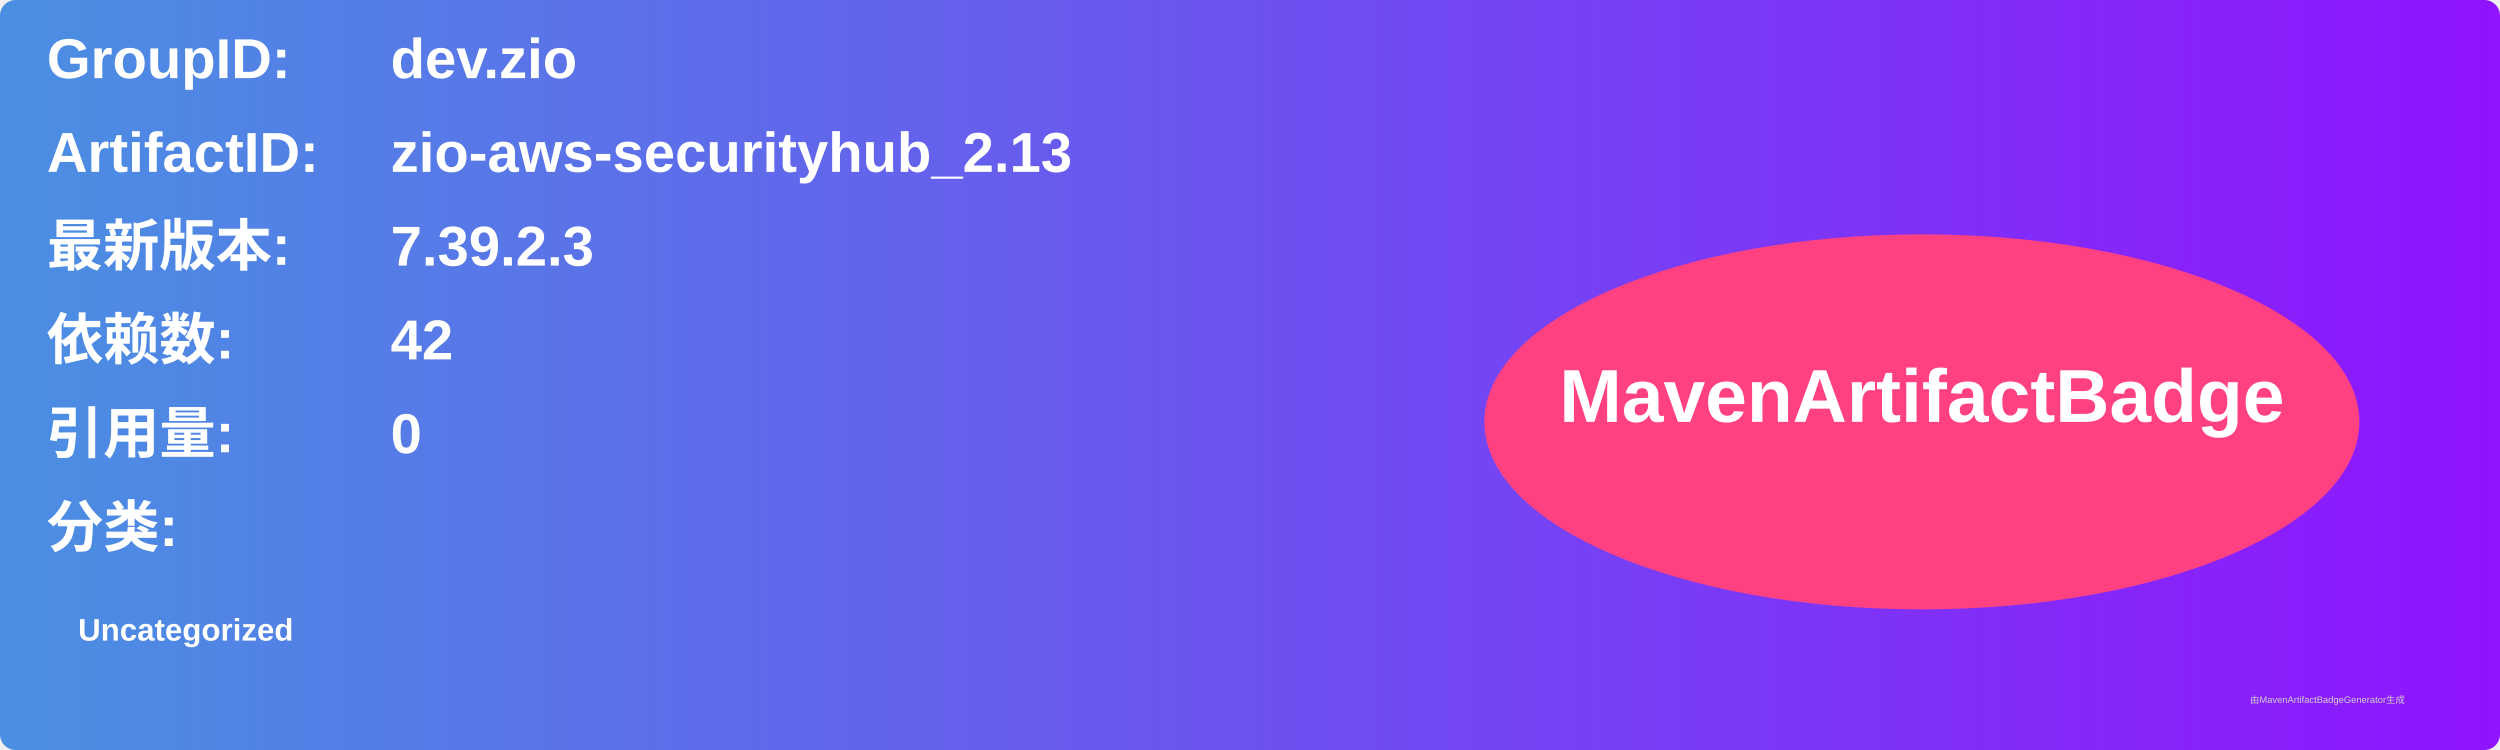
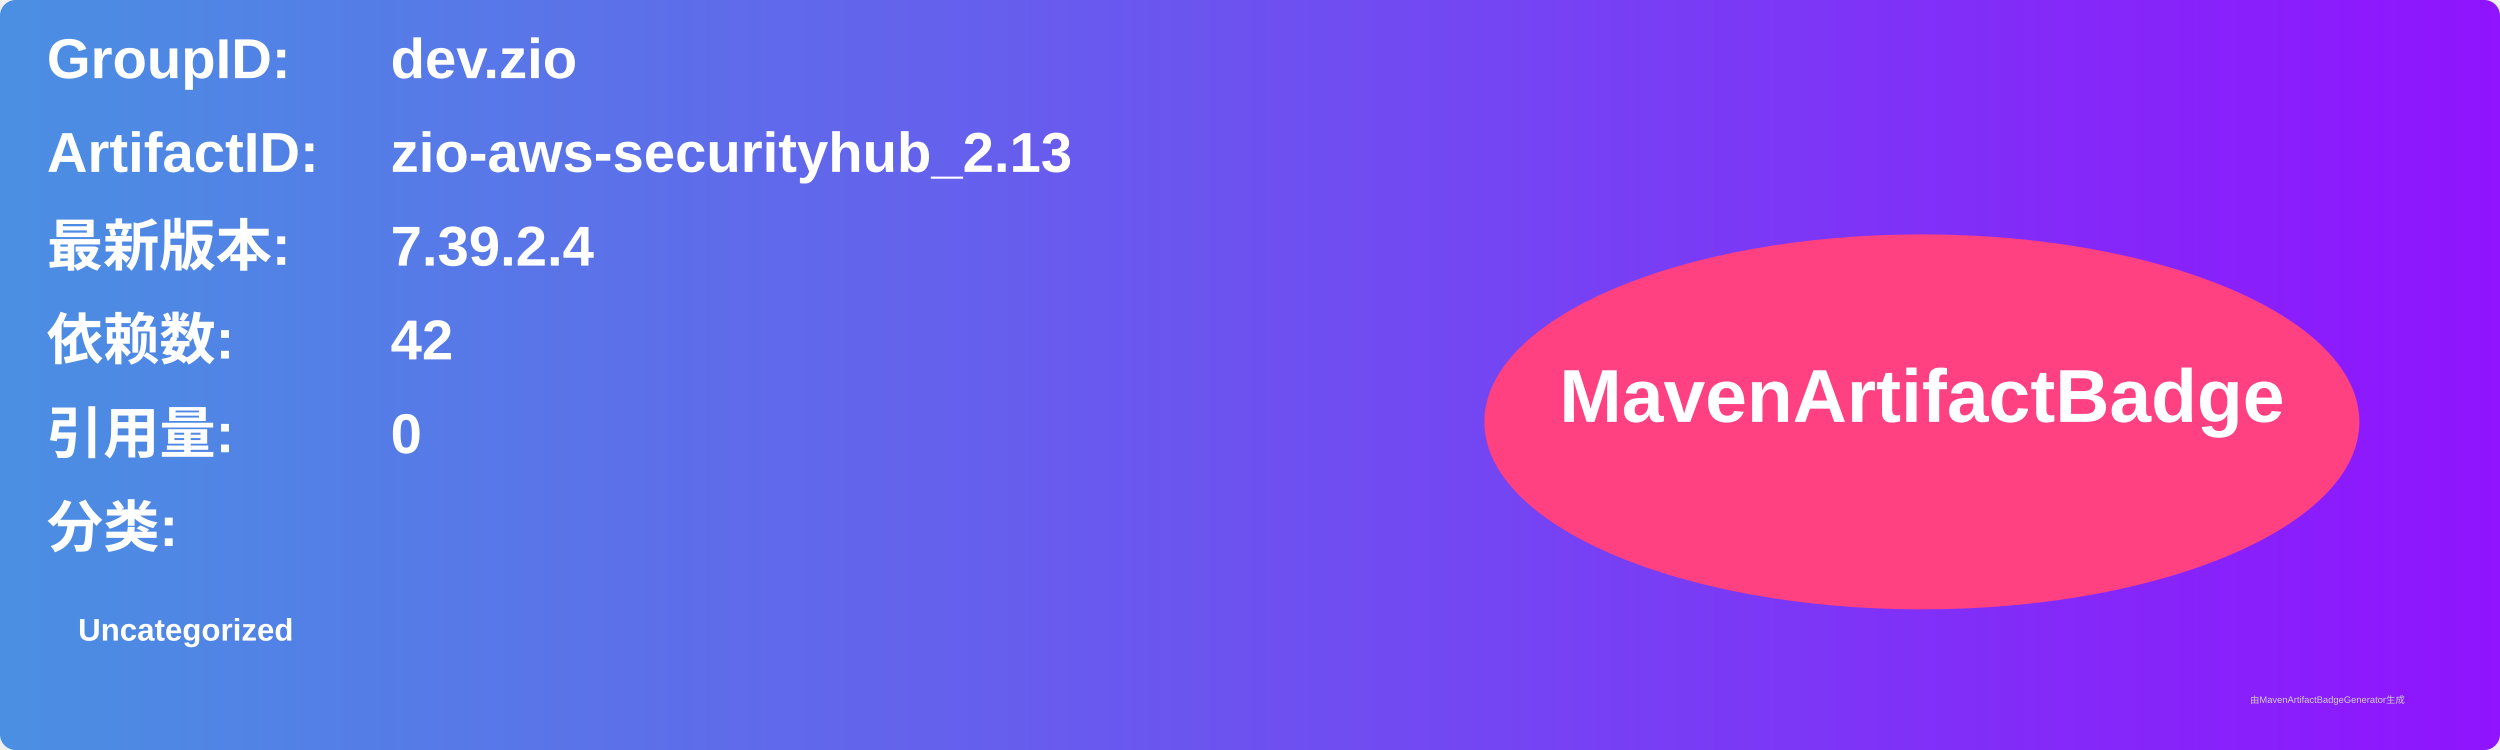
<svg xmlns="http://www.w3.org/2000/svg" width="800" height="240" viewBox="0 0 800 240">
  <linearGradient id="grad" x1="0%" y1="0%" x2="100%" y2="0%">
    <stop offset="0%" stop-color="#4a90e2" />
    <stop offset="100%" stop-color="#9013fe" />
  </linearGradient>
  <rect width="100%" height="100%" rx="5" ry="5" fill="url(#grad)" />
  <g transform="translate(15, 15)">
    <text x="0" y="10" font-family="Arial" font-size="18" fill="white" font-weight="bold" width="260">GroupID:</text>
    <text x="110" y="10" font-family="Arial" font-size="18" fill="white" font-weight="bold" width="460">dev.zio</text>
    <text x="0" y="40" font-family="Arial" font-size="18" fill="white" font-weight="bold" width="260">ArtifactID:</text>
    <text x="110" y="40" font-family="Arial" font-size="18" fill="white" font-weight="bold" width="460">zio-aws-securityhub_2.13</text>
    <text x="0" y="70" font-family="Arial" font-size="18" fill="white" font-weight="bold">最新版本:</text>
    <text x="110" y="70" font-family="Arial" font-size="18" fill="white" font-weight="bold">
-       <tspan font-weight="bold">7.39.2.3</tspan>
+       <tspan font-weight="bold">7.39.2.4</tspan>
    </text>
    <text x="0" y="100" font-family="Arial" font-size="18" fill="white" font-weight="bold">依赖数: </text>
    <text x="110" y="100" font-family="Arial" font-size="18" fill="white">
      <tspan font-weight="bold">42</tspan>
    </text>
    <text x="0" y="130" font-family="Arial" font-size="18" fill="white" font-weight="bold">引用量: </text>
    <text x="110" y="130" font-family="Arial" font-size="18" fill="white">
      <tspan font-weight="bold">0</tspan>
    </text>
    <text x="0" y="160" font-family="Arial" font-size="18" fill="white" font-weight="bold">分类:</text>
    <text x="10" y="190" font-family="Arial" font-size="10" fill="white">
      <tspan font-weight="bold">Uncategorized</tspan>
    </text>
    <ellipse cx="600" cy="120" rx="140" ry="60" fill="#ff4081" />
    <text x="600" y="120" text-anchor="middle" font-family="Arial" font-size="24" fill="white" font-weight="bold">MavenArtifactBadge</text>
  </g>
  <text x="720" y="225" font-family="Arial" font-size="3" fill="#d0d0d0">由MavenArtifactBadgeGenerator生成</text>
</svg>
